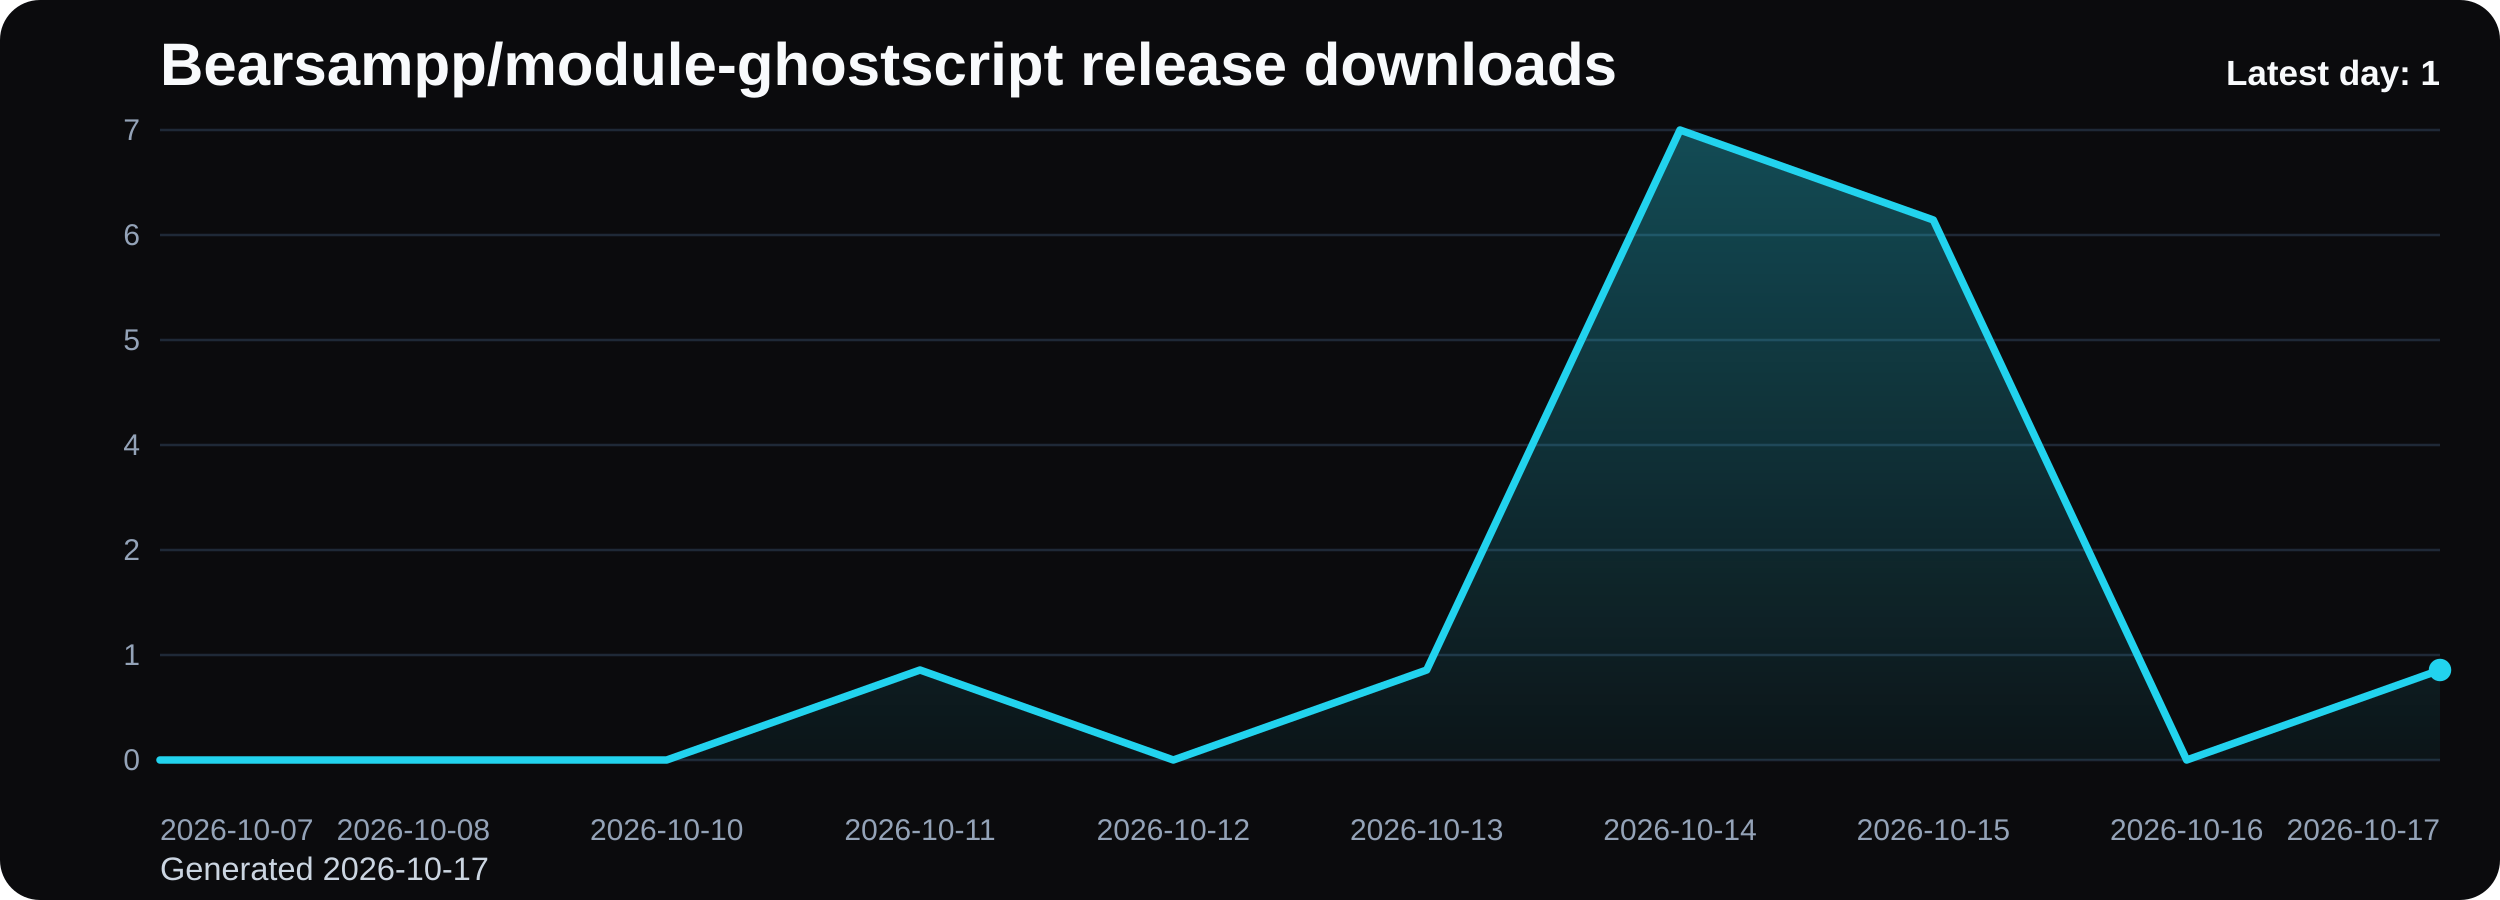
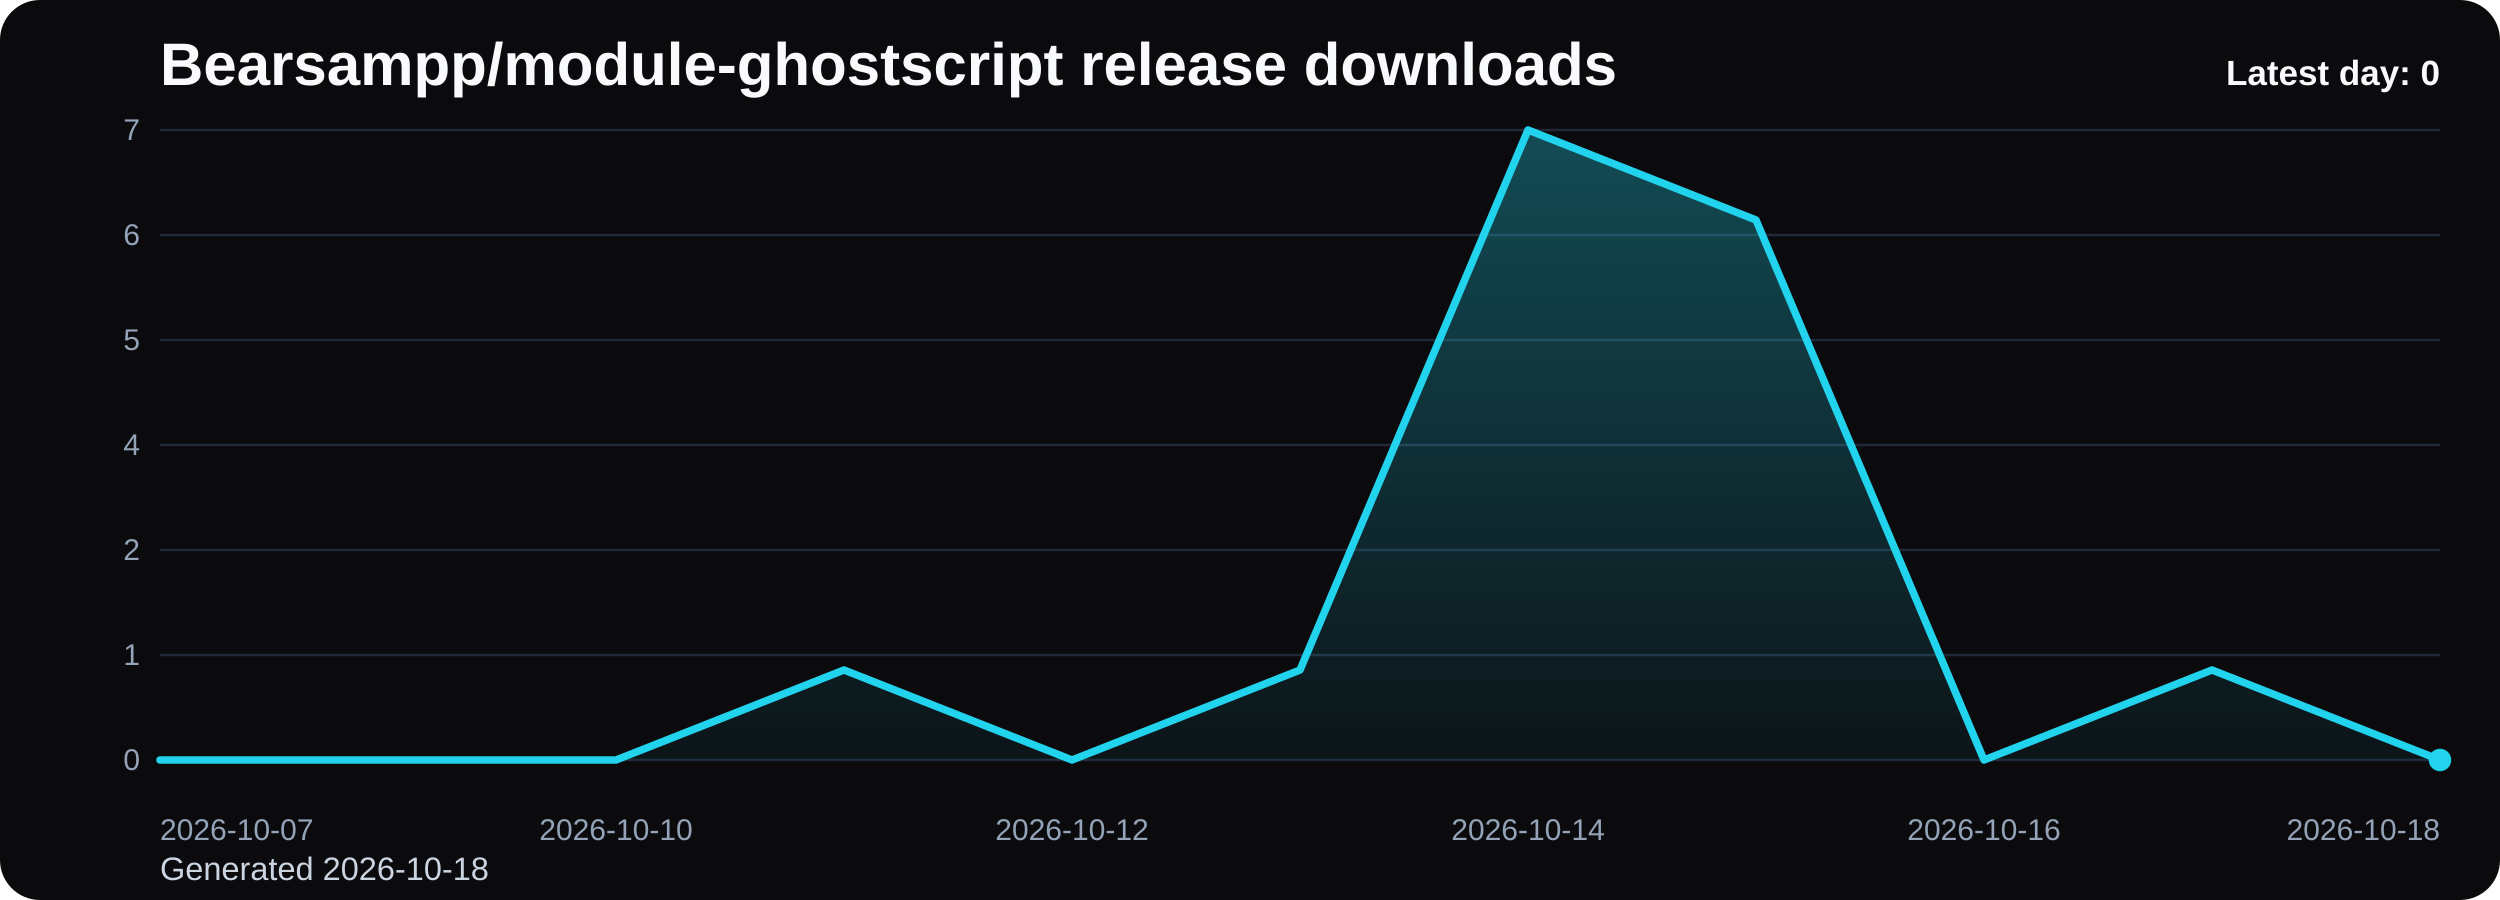
<svg xmlns="http://www.w3.org/2000/svg" viewBox="0 0 1000 360" role="img" aria-label="Bearsampp/module-ghostscript release downloads chart">
  <defs>
    <linearGradient id="fill-daily-black" x1="0" y1="0" x2="0" y2="1">
      <stop offset="0%" stop-color="#22d3ee" stop-opacity="0.32" />
      <stop offset="100%" stop-color="#22d3ee" stop-opacity="0.05" />
    </linearGradient>
    <style>
      .bg { fill: #0b0b0d; }
      .title { font: 700 24px Arial, sans-serif; fill: #f8fafc; }
      .sub { font: 400 13px Arial, sans-serif; fill: #cbd5e1; }
      .grid { stroke: #1f2937; stroke-width: 1; }
      .axis { font: 400 12px Arial, sans-serif; fill: #94a3b8; }
      .line { fill: none; stroke: #22d3ee; stroke-width: 3; stroke-linecap: round; stroke-linejoin: round; }
      .dot { fill: #22d3ee; }
      .value { font: 600 11px Arial, sans-serif; fill: #cbd5e1; }
      .latest { font: 700 14px Arial, sans-serif; fill: #f8fafc; }
    </style>
  </defs>
  <rect class="bg" x="0" y="0" width="1000" height="360" rx="16" />
  <text class="title" x="64" y="34">Bearsampp/module-ghostscript release downloads</text>
-   <text class="sub" x="64" y="352">Generated 2026-10-17</text>
+   <text class="sub" x="64" y="352">Generated 2026-10-18</text>
  <line x1="64" y1="52.00" x2="976" y2="52.00" class="grid" />
  <text x="56" y="56.00" text-anchor="end" class="axis">7</text>
  <line x1="64" y1="94.00" x2="976" y2="94.00" class="grid" />
  <text x="56" y="98.00" text-anchor="end" class="axis">6</text>
  <line x1="64" y1="136.00" x2="976" y2="136.00" class="grid" />
  <text x="56" y="140.00" text-anchor="end" class="axis">5</text>
  <line x1="64" y1="178.00" x2="976" y2="178.00" class="grid" />
  <text x="56" y="182.00" text-anchor="end" class="axis">4</text>
  <line x1="64" y1="220.00" x2="976" y2="220.00" class="grid" />
  <text x="56" y="224.00" text-anchor="end" class="axis">2</text>
  <line x1="64" y1="262.00" x2="976" y2="262.00" class="grid" />
  <text x="56" y="266.00" text-anchor="end" class="axis">1</text>
  <line x1="64" y1="304.00" x2="976" y2="304.00" class="grid" />
  <text x="56" y="308.00" text-anchor="end" class="axis">0</text>
-   <path d="M 64.00 304 L 64.00 304.00 L 165.33 304.00 L 266.67 304.00 L 368.00 268.00 L 469.33 304.00 L 570.67 268.00 L 672.00 52.00 L 773.33 88.00 L 874.67 304.00 L 976.00 268.00 L 976.00 304 Z" fill="url(#fill-daily-black)" />
-   <polyline class="line" points="64.00,304.00 165.33,304.00 266.67,304.00 368.00,268.00 469.33,304.00 570.67,268.00 672.00,52.00 773.33,88.00 874.67,304.00 976.00,268.00" />
-   <circle class="dot" cx="976.00" cy="268.00" r="4.5" />
+   <path d="M 64.00 304 L 64.00 304.00 L 155.20 304.00 L 246.40 304.00 L 337.60 268.00 L 428.80 304.00 L 520.00 268.00 L 611.20 52.00 L 702.40 88.00 L 793.60 304.00 L 884.80 268.00 L 976.00 304.00 L 976.00 304 Z" fill="url(#fill-daily-black)" />
+   <polyline class="line" points="64.00,304.00 155.20,304.00 246.40,304.00 337.60,268.00 428.80,304.00 520.00,268.00 611.20,52.00 702.40,88.00 793.60,304.00 884.80,268.00 976.00,304.00" />
+   <circle class="dot" cx="976.00" cy="304.00" r="4.5" />
  <text class="axis" x="64.00" y="336" text-anchor="start">2026-10-07</text>
-   <text class="axis" x="165.33" y="336" text-anchor="middle">2026-10-08</text>
-   <text class="axis" x="266.67" y="336" text-anchor="middle">2026-10-10</text>
-   <text class="axis" x="368.00" y="336" text-anchor="middle">2026-10-11</text>
-   <text class="axis" x="469.33" y="336" text-anchor="middle">2026-10-12</text>
-   <text class="axis" x="570.67" y="336" text-anchor="middle">2026-10-13</text>
-   <text class="axis" x="672.00" y="336" text-anchor="middle">2026-10-14</text>
-   <text class="axis" x="773.33" y="336" text-anchor="middle">2026-10-15</text>
-   <text class="axis" x="874.67" y="336" text-anchor="middle">2026-10-16</text>
-   <text class="axis" x="976.00" y="336" text-anchor="end">2026-10-17</text>
-   <text class="latest" x="976" y="34" text-anchor="end">Latest day: 1</text>
+   <text class="axis" x="246.40" y="336" text-anchor="middle">2026-10-10</text>
+   <text class="axis" x="428.80" y="336" text-anchor="middle">2026-10-12</text>
+   <text class="axis" x="611.20" y="336" text-anchor="middle">2026-10-14</text>
+   <text class="axis" x="793.60" y="336" text-anchor="middle">2026-10-16</text>
+   <text class="axis" x="976.00" y="336" text-anchor="end">2026-10-18</text>
+   <text class="latest" x="976" y="34" text-anchor="end">Latest day: 0</text>
</svg>
